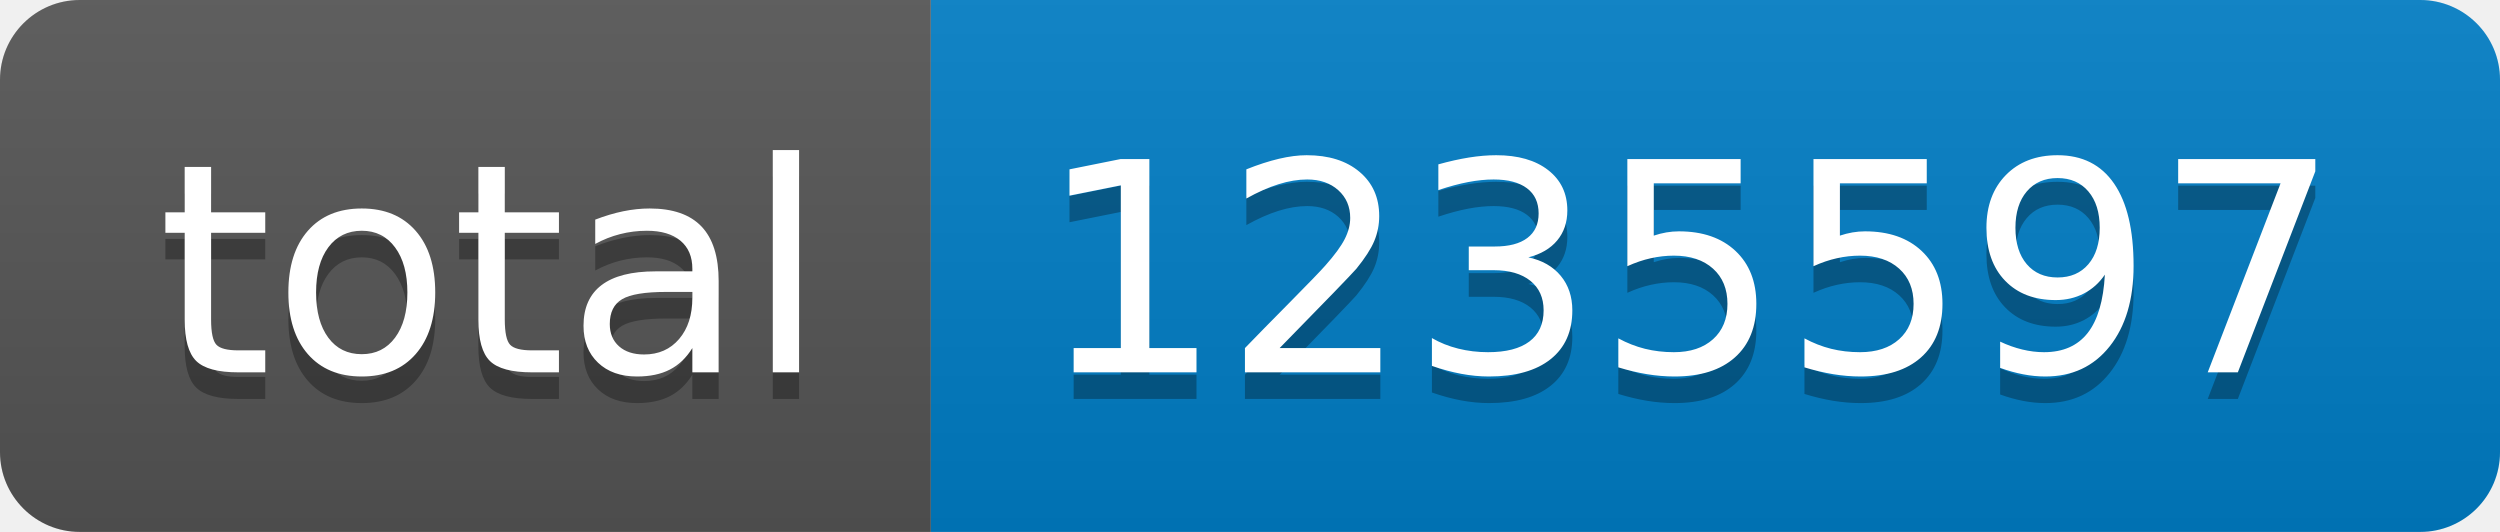
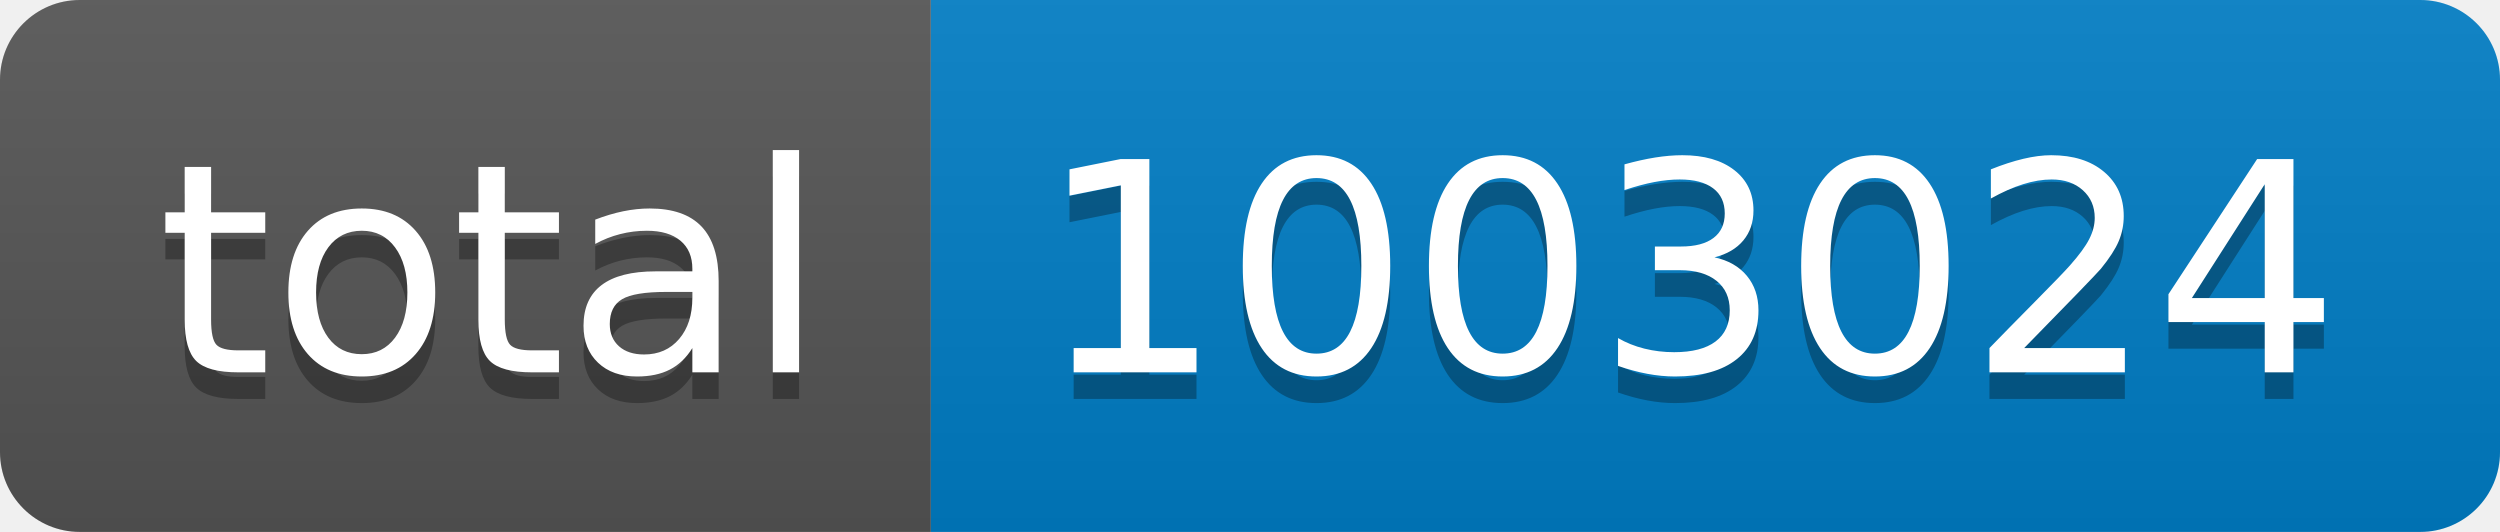
- <svg xmlns="http://www.w3.org/2000/svg" width="94" height="20" role="img" aria-label="total: 1235597">
+ <svg xmlns="http://www.w3.org/2000/svg" width="94" height="20" role="img" aria-label="total: 1003024">
  <linearGradient id="s" x2="0" y2="100%">
    <stop offset="0" stop-color="#bbb" stop-opacity=".1" />
    <stop offset="1" stop-opacity=".1" />
  </linearGradient>
  <clipPath id="r">
    <rect width="94" height="20" rx="3" fill="#fff" />
  </clipPath>
  <g clip-path="url(#r)">
    <rect width="35" height="20" fill="#555" />
    <rect x="35" width="59" height="20" fill="#007ec6" />
    <rect width="94" height="20" fill="url(#s)" />
  </g>
  <g fill="#fff" text-anchor="middle" font-family="Verdana,Geneva,DejaVu Sans,sans-serif" text-rendering="geometricPrecision" font-size="110">
    <text aria-hidden="true" x="185" y="150" fill="#010101" fill-opacity=".3" transform="scale(.1)" textLength="250">total</text>
    <text x="185" y="140" transform="scale(.1)" fill="#fff" textLength="250">total</text>
-     <text aria-hidden="true" x="635" y="150" fill="#010101" fill-opacity=".3" transform="scale(.1)" textLength="490">1235597</text>
-     <text x="635" y="140" transform="scale(.1)" fill="#fff" textLength="490">1235597</text>
+     <text aria-hidden="true" x="635" y="150" fill="#010101" fill-opacity=".3" transform="scale(.1)" textLength="490">1003024</text>
+     <text x="635" y="140" transform="scale(.1)" fill="#fff" textLength="490">1003024</text>
  </g>
</svg>
